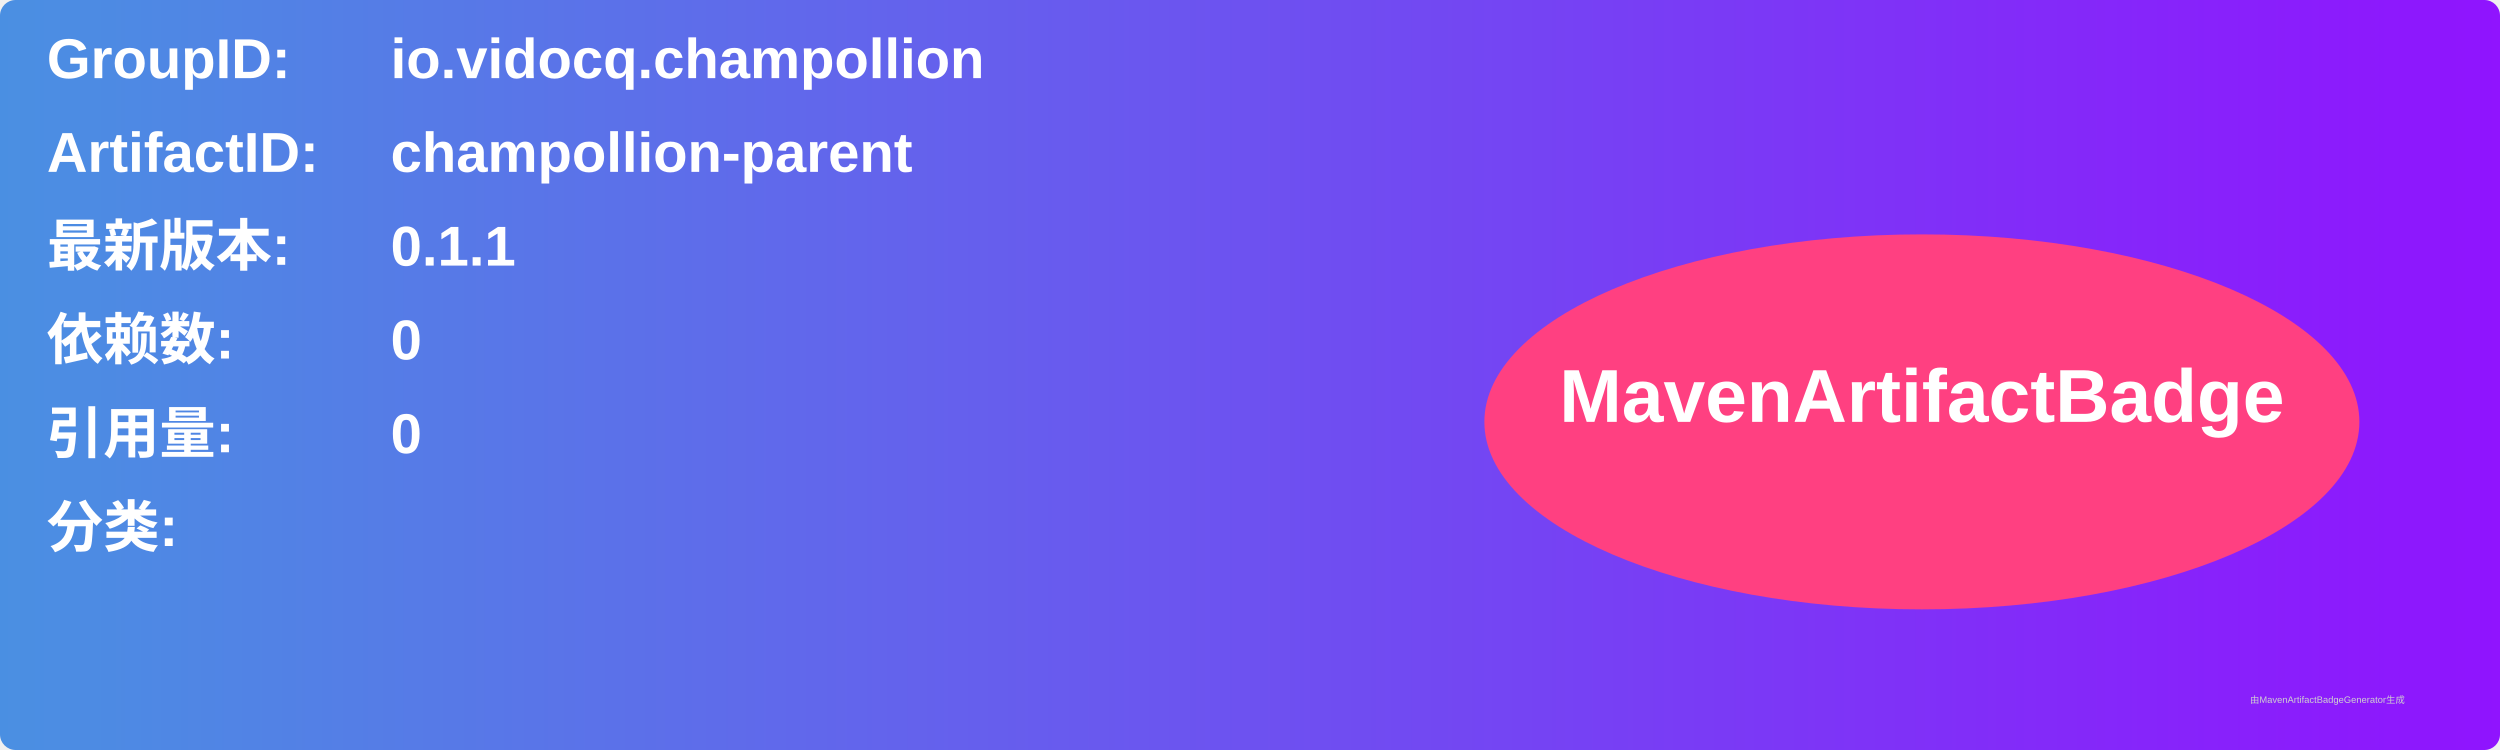
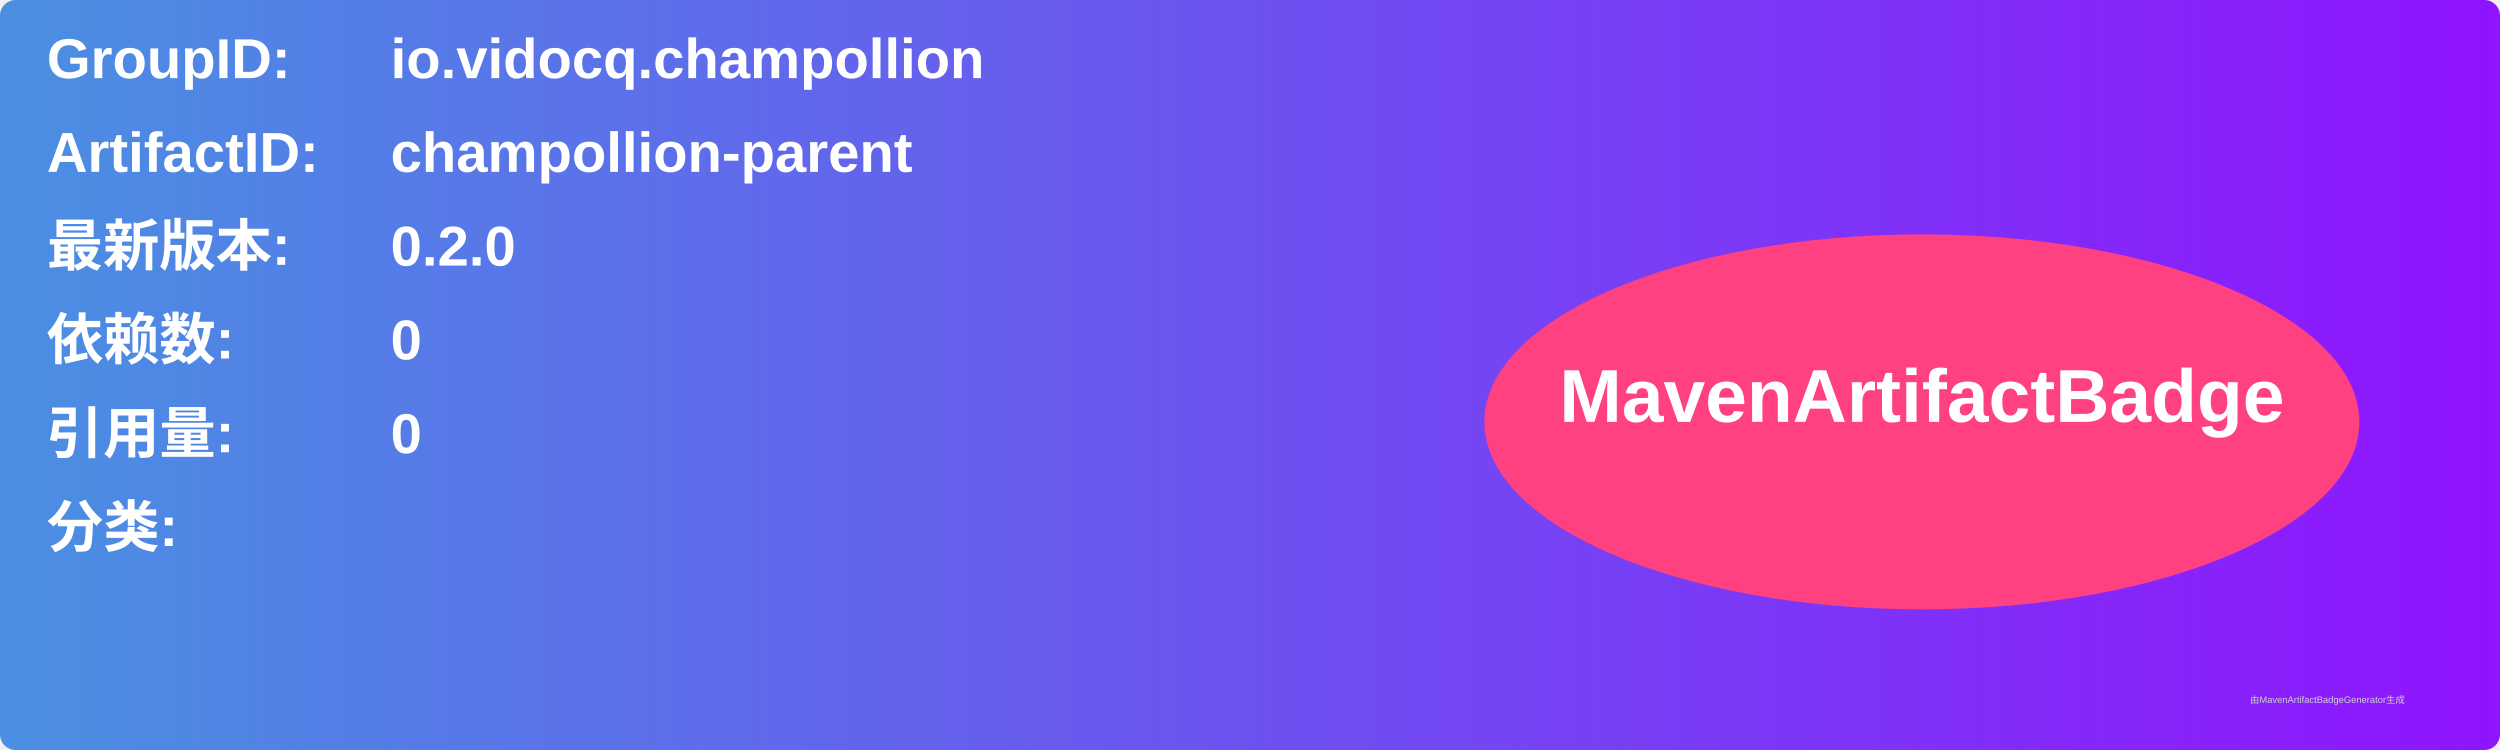
<svg xmlns="http://www.w3.org/2000/svg" width="800" height="240" viewBox="0 0 800 240">
  <linearGradient id="grad" x1="0%" y1="0%" x2="100%" y2="0%">
    <stop offset="0%" stop-color="#4a90e2" />
    <stop offset="100%" stop-color="#9013fe" />
  </linearGradient>
  <rect width="100%" height="100%" rx="5" ry="5" fill="url(#grad)" />
  <g transform="translate(15, 15)">
    <text x="0" y="10" font-family="Arial" font-size="18" fill="white" font-weight="bold" width="260">GroupID:</text>
    <text x="110" y="10" font-family="Arial" font-size="18" fill="white" font-weight="bold" width="460">io.vidocq.champollion</text>
    <text x="0" y="40" font-family="Arial" font-size="18" fill="white" font-weight="bold" width="260">ArtifactID:</text>
    <text x="110" y="40" font-family="Arial" font-size="18" fill="white" font-weight="bold" width="460">champollion-parent</text>
    <text x="0" y="70" font-family="Arial" font-size="18" fill="white" font-weight="bold">最新版本:</text>
    <text x="110" y="70" font-family="Arial" font-size="18" fill="white" font-weight="bold">
-       <tspan font-weight="bold">0.1.1</tspan>
+       <tspan font-weight="bold">0.2.0</tspan>
    </text>
    <text x="0" y="100" font-family="Arial" font-size="18" fill="white" font-weight="bold">依赖数: </text>
    <text x="110" y="100" font-family="Arial" font-size="18" fill="white">
      <tspan font-weight="bold">0</tspan>
    </text>
    <text x="0" y="130" font-family="Arial" font-size="18" fill="white" font-weight="bold">引用量: </text>
    <text x="110" y="130" font-family="Arial" font-size="18" fill="white">
      <tspan font-weight="bold">0</tspan>
    </text>
    <text x="0" y="160" font-family="Arial" font-size="18" fill="white" font-weight="bold">分类:</text>
    <text x="10" y="190" font-family="Arial" font-size="10" fill="white">
      <tspan font-weight="bold" />
    </text>
    <ellipse cx="600" cy="120" rx="140" ry="60" fill="#ff4081" />
    <text x="600" y="120" text-anchor="middle" font-family="Arial" font-size="24" fill="white" font-weight="bold">MavenArtifactBadge</text>
  </g>
  <text x="720" y="225" font-family="Arial" font-size="3" fill="#d0d0d0">由MavenArtifactBadgeGenerator生成</text>
</svg>
